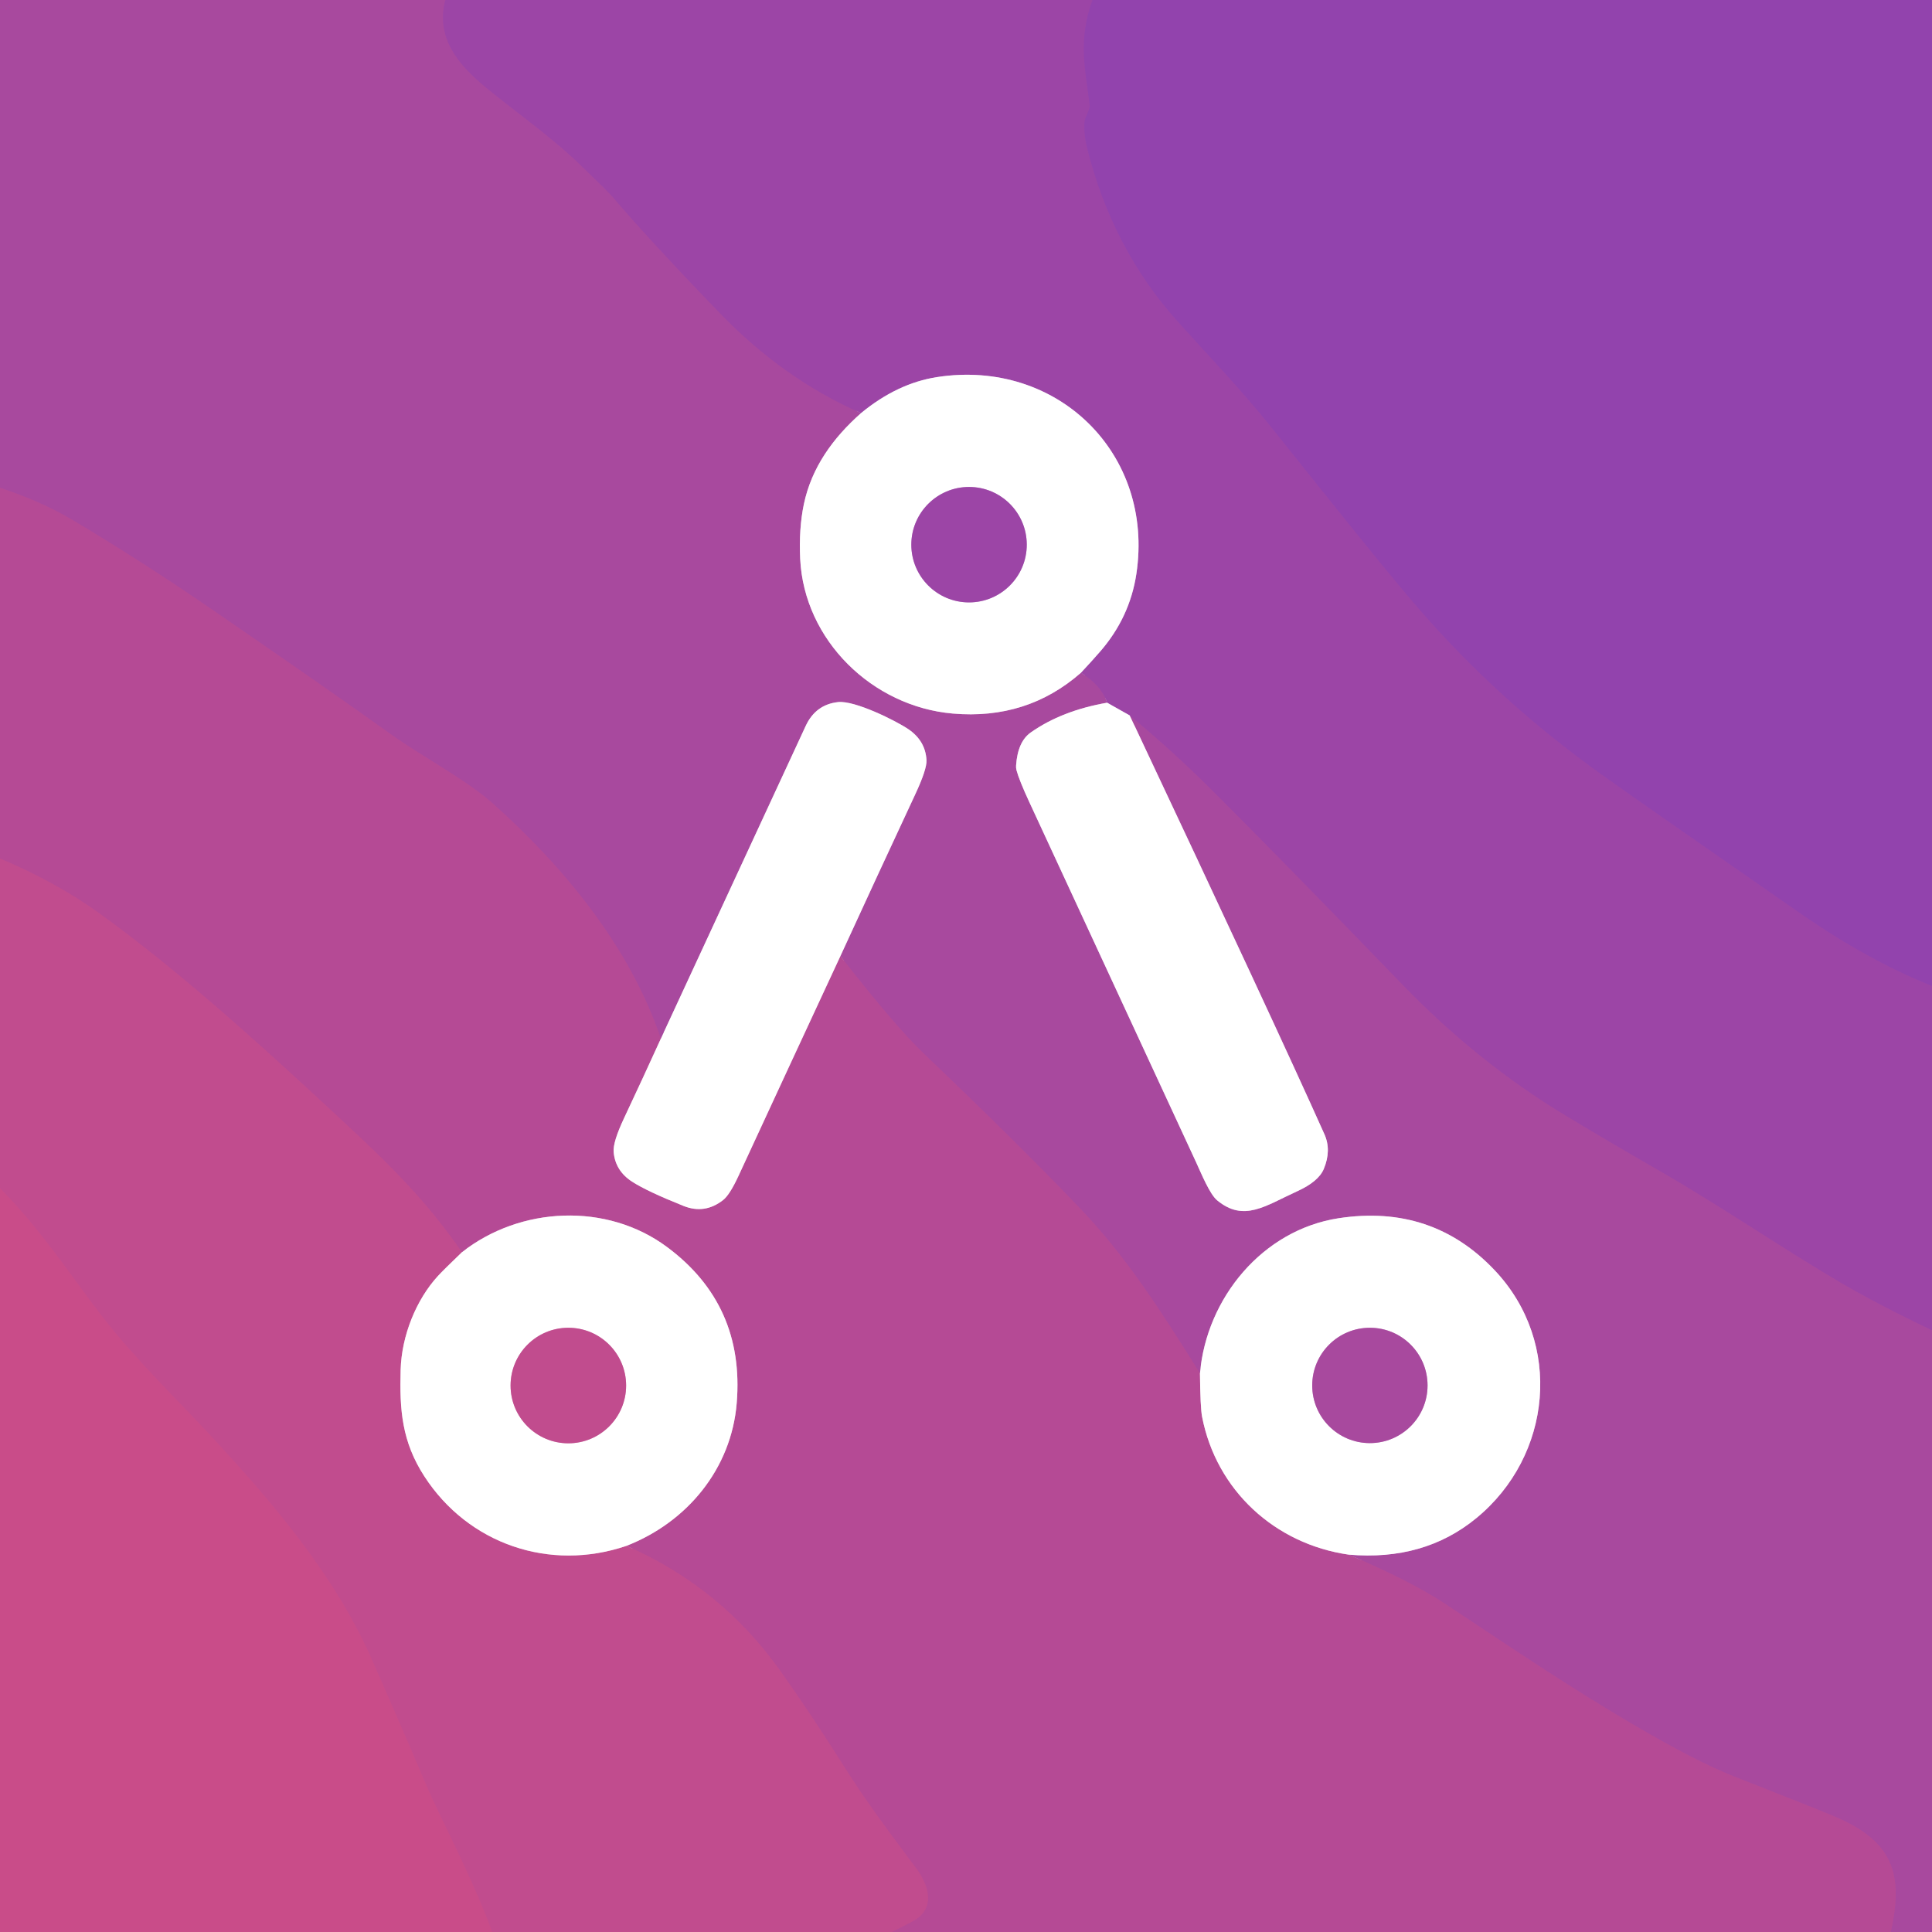
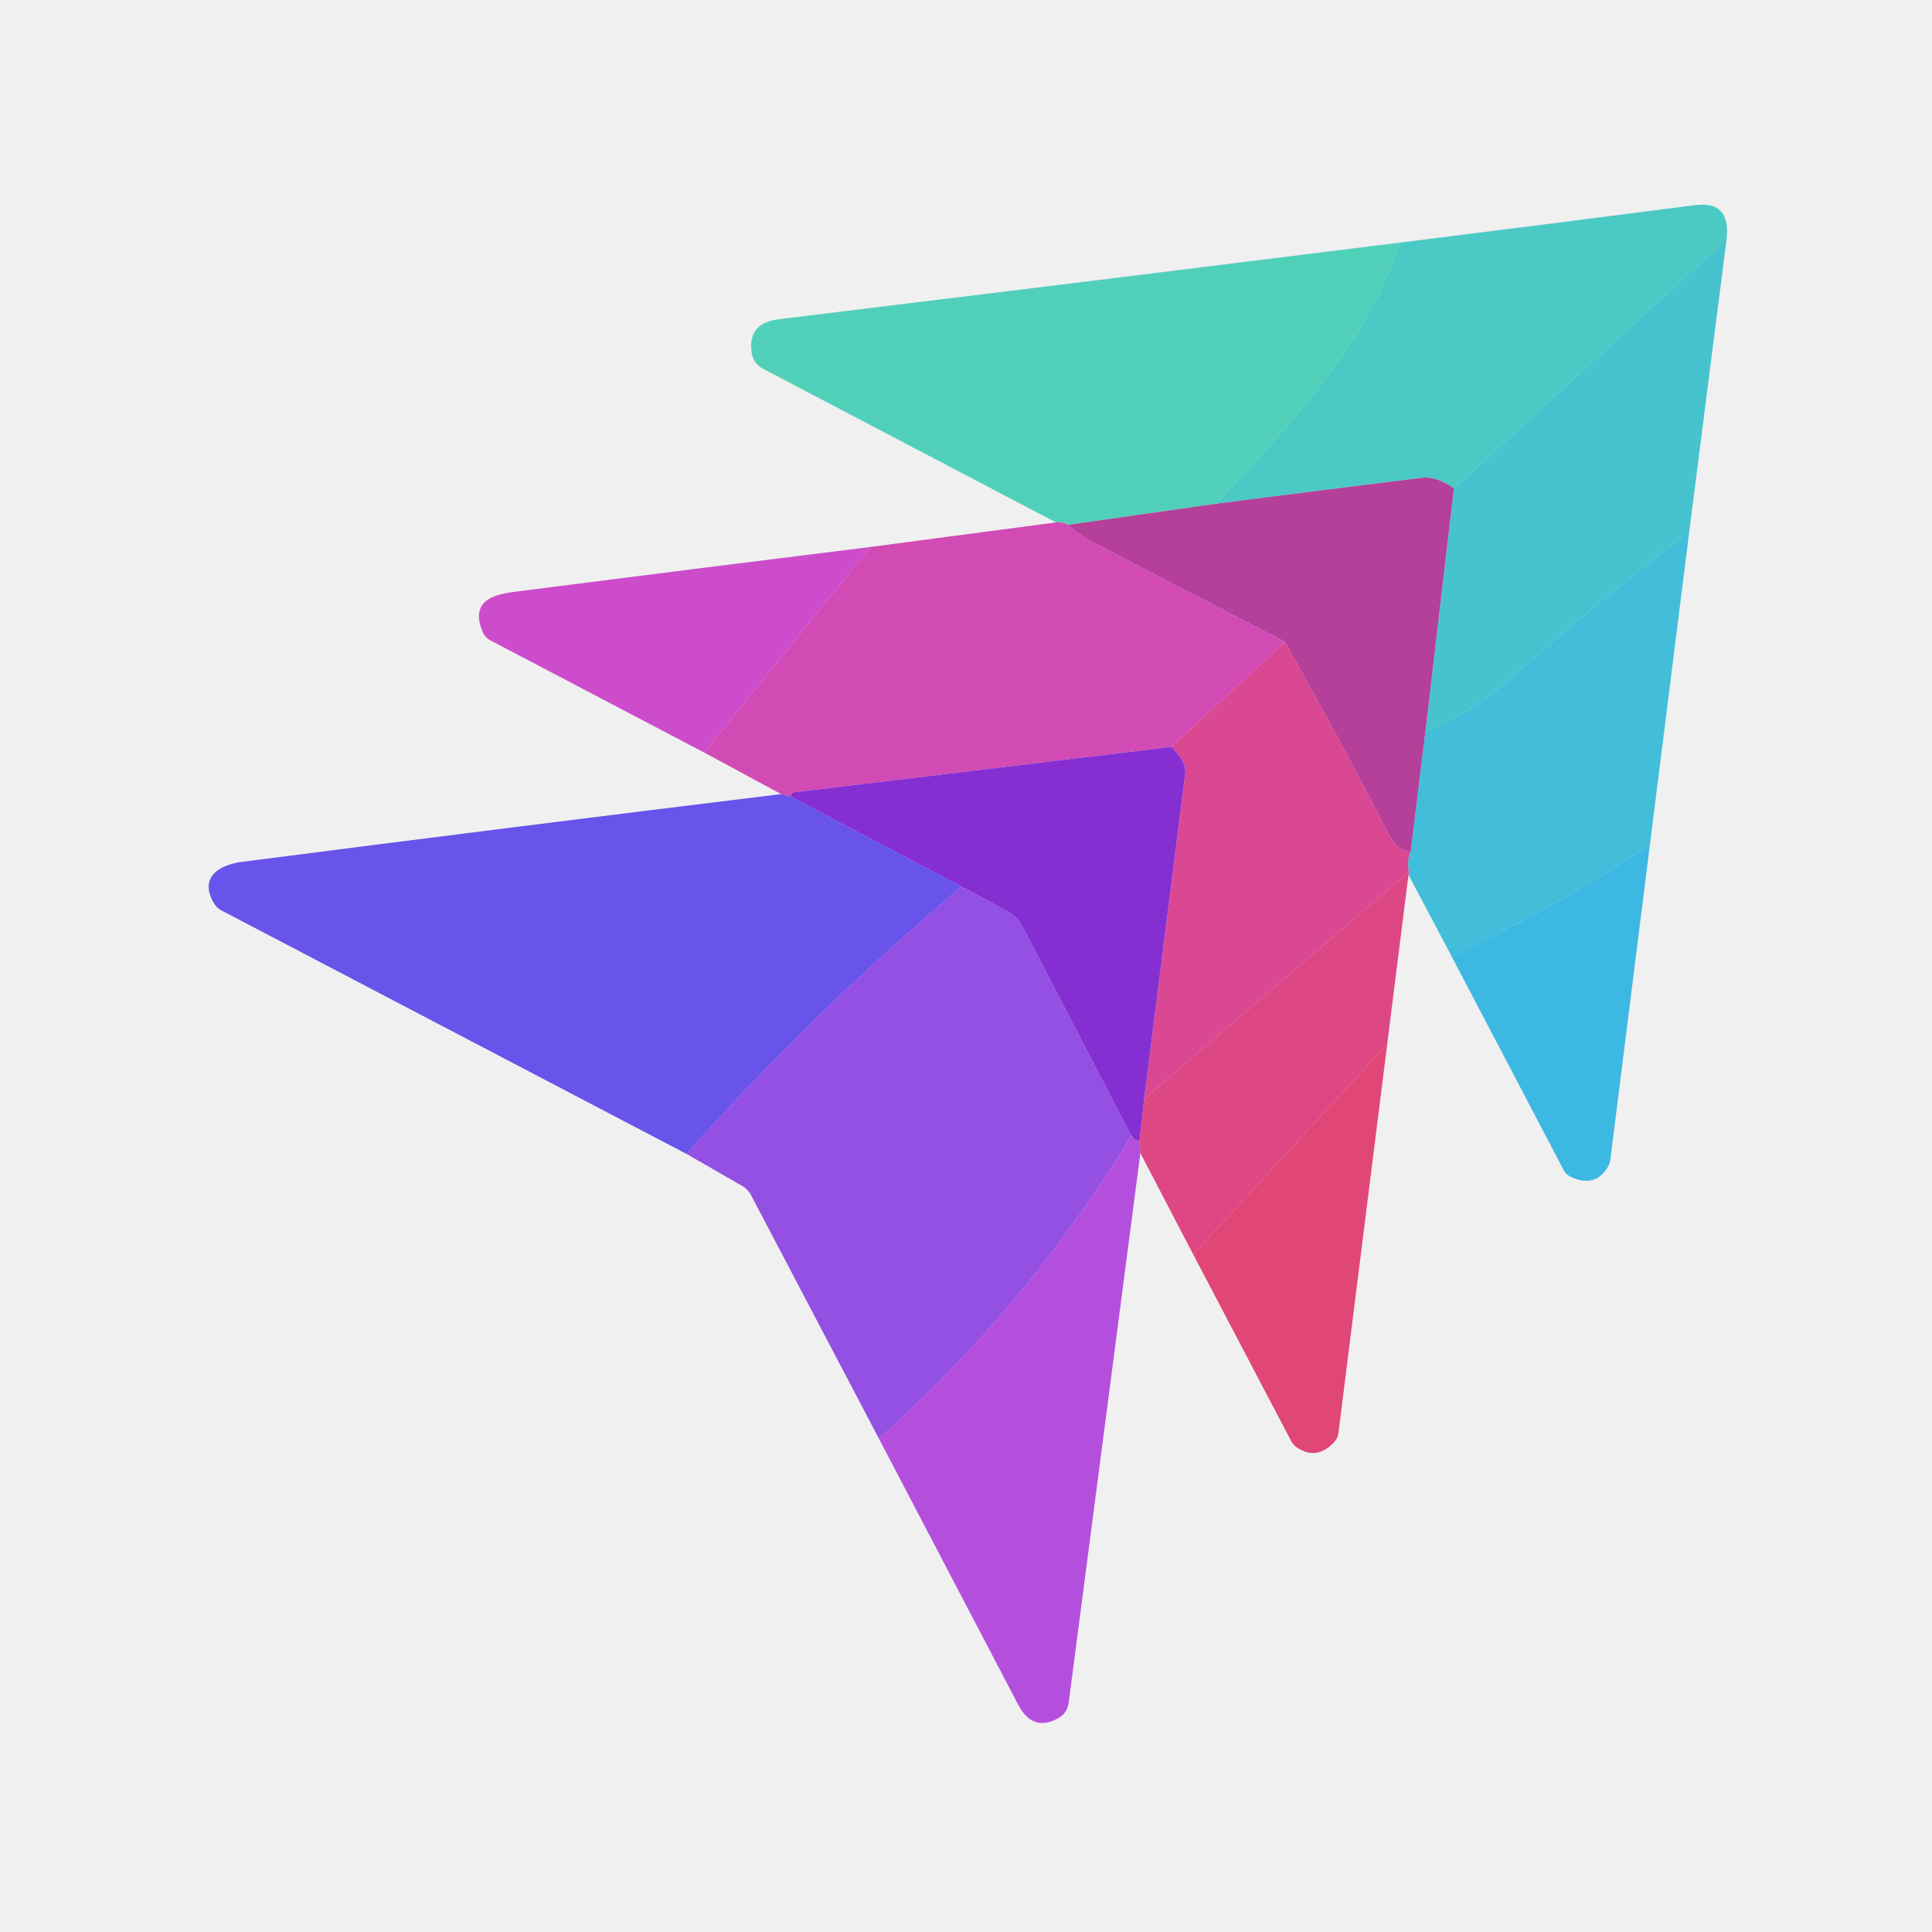
- <svg xmlns="http://www.w3.org/2000/svg" version="1.1" viewBox="0.00 0.00 400.00 400.00">
-   <g stroke-width="2.00" fill="none" stroke-linecap="butt">
-     <path stroke="#a247a2" vector-effect="non-scaling-stroke" d="   M 92.20 0.00   C 90.12 8.03 95.13 13.57 100.61 18.11   C 106.04 22.61 114.03 28.22 120.02 34.00   Q 125.93 39.70 126.77 40.68   Q 134.34 49.60 149.00 64.78   Q 162.20 78.47 178.28 85.52" />
-     <path stroke="#d4a4cf" vector-effect="non-scaling-stroke" d="   M 178.28 85.52   C 172.42 90.70 168.02 96.82 166.43 104.39   Q 165.37 109.45 165.67 115.72   C 166.49 132.56 180.61 146.28 197.24 147.73   Q 212.63 149.08 223.79 139.29" />
-     <path stroke="#a247a2" vector-effect="non-scaling-stroke" d="   M 223.79 139.29   Q 228.01 141.83 229.22 145.49" />
-     <path stroke="#d4a4cf" vector-effect="non-scaling-stroke" d="   M 229.22 145.49   Q 219.87 147.11 213.42 151.64   Q 210.70 153.55 210.37 158.49   A 2.99 2.90 40.7 0 0 210.46 159.48   Q 211.02 161.55 213.07 165.98   Q 223.94 189.48 247.64 240.63   C 248.67 242.86 250.45 247.24 251.99 248.51   C 257.54 253.10 261.96 249.64 268.57 246.64   Q 273.00 244.62 274.08 242.01   Q 275.69 238.14 274.21 234.84   Q 263.78 211.54 233.90 148.13" />
-     <path stroke="#a247a2" vector-effect="non-scaling-stroke" d="   M 233.90 148.13   Q 242.51 155.20 251.04 163.69   Q 264.38 176.97 290.47 203.94   Q 305.94 219.93 324.07 230.91   Q 332.06 235.75 344.67 243.03   C 356.36 249.79 369.46 258.70 381.00 265.49   Q 388.59 269.95 400.00 275.41" />
-     <path stroke="#af4a9a" vector-effect="non-scaling-stroke" d="   M 391.47 400.00   C 394.12 388.11 392.00 381.33 380.16 376.23   Q 376.88 374.81 359.05 367.81   Q 351.20 364.73 338.00 356.97   C 325.44 349.58 315.64 342.99 299.03 331.95   Q 292.23 327.43 279.23 321.87" />
-     <path stroke="#d4a4cf" vector-effect="non-scaling-stroke" d="   M 279.23 321.87   Q 294.82 323.22 305.65 314.32   C 321.36 301.43 323.66 278.04 309.48 263.02   Q 296.51 249.27 277.16 252.22   C 261.41 254.63 249.80 268.72 248.44 284.33" />
-     <path stroke="#af4a9a" vector-effect="non-scaling-stroke" d="   M 248.44 284.33   C 239.89 270.66 232.95 259.99 223.83 250.42   Q 211.30 237.26 191.31 218.19   Q 185.35 212.51 173.99 197.95" />
-     <path stroke="#d4a4cf" vector-effect="non-scaling-stroke" d="   M 173.99 197.95   Q 181.65 181.26 189.48 164.48   Q 191.92 159.25 191.82 157.38   Q 191.60 153.38 188.08 150.98   C 185.56 149.26 177.00 144.98 173.51 145.36   Q 168.87 145.87 166.82 150.28   Q 151.86 182.60 136.82 215.05" />
-     <path stroke="#af4a9a" vector-effect="non-scaling-stroke" d="   M 136.82 215.05   C 130.36 195.94 116.68 179.44 101.98 166.31   C 96.62 161.51 86.99 156.39 80.99 152.07   Q 68.71 143.25 43.80 126.13   Q 29.25 116.14 14.98 107.64   Q 8.63 103.86 0.00 100.99" />
-     <path stroke="#9744aa" vector-effect="non-scaling-stroke" d="   M 226.19 0.00   C 223.17 8.40 224.70 14.28 225.63 21.87   Q 225.69 22.32 224.80 24.32   A 3.11 3.08 58.7 0 0 224.54 25.41   Q 224.40 27.89 225.03 30.42   Q 230.23 51.45 243.93 66.66   C 250.86 74.36 257.00 80.67 263.44 88.73   C 274.58 102.65 286.23 117.30 293.37 125.59   Q 309.96 144.86 331.51 160.28   Q 339.96 166.33 372.75 189.09   Q 386.83 198.86 400.00 204.11" />
-     <path stroke="#cea2d3" vector-effect="non-scaling-stroke" d="   M 233.90 148.13   L 229.22 145.49" />
-     <path stroke="#cea2d3" vector-effect="non-scaling-stroke" d="   M 223.79 139.29   Q 225.97 136.97 227.82 134.84   Q 233.91 127.80 235.27 118.83   C 239.04 93.87 218.84 74.24 194.03 78.07   Q 185.81 79.33 178.28 85.52" />
-     <path stroke="#cea2d3" vector-effect="non-scaling-stroke" d="   M 212.58 112.77   A 11.95 11.95 0.0 0 0 200.63 100.82   A 11.95 11.95 0.0 0 0 188.68 112.77   A 11.95 11.95 0.0 0 0 200.63 124.72   A 11.95 11.95 0.0 0 0 212.58 112.77" />
-     <path stroke="#daa5ca" vector-effect="non-scaling-stroke" d="   M 136.82 215.05   Q 133.09 223.25 129.21 231.49   Q 126.87 236.46 127.05 238.51   Q 127.39 242.39 130.85 244.64   Q 133.96 246.65 141.53 249.68   Q 145.92 251.43 149.72 248.45   Q 151.08 247.38 152.90 243.45   Q 163.38 220.77 173.99 197.95" />
-     <path stroke="#daa5ca" vector-effect="non-scaling-stroke" d="   M 248.44 284.33   Q 248.51 291.41 248.88 293.33   C 251.83 308.54 263.93 319.67 279.23 321.87" />
-     <path stroke="#bb4b92" vector-effect="non-scaling-stroke" d="   M 184.60 400.00   Q 186.78 398.93 188.86 397.84   C 193.91 395.20 192.26 390.27 189.68 386.81   C 182.68 377.42 179.31 372.96 174.21 364.89   Q 167.92 354.93 161.63 346.05   Q 149.32 328.66 129.70 320.05" />
-     <path stroke="#daa5ca" vector-effect="non-scaling-stroke" d="   M 129.70 320.05   C 142.29 315.14 151.42 304.08 152.53 290.48   Q 154.20 270.11 138.06 258.15   C 125.64 248.94 107.74 249.74 95.64 259.26" />
-     <path stroke="#bb4b92" vector-effect="non-scaling-stroke" d="   M 95.64 259.26   C 87.07 246.90 78.78 239.32 65.44 227.00   C 51.19 213.82 35.77 200.10 20.87 189.31   Q 11.61 182.61 0.00 177.75" />
-     <path stroke="#e0a6c7" vector-effect="non-scaling-stroke" d="   M 95.64 259.26   Q 91.72 263.02 90.67 264.18   C 86.18 269.06 83.15 276.52 82.95 283.60   C 82.71 291.89 83.20 298.47 87.86 305.66   C 96.93 319.67 113.79 325.46 129.70 320.05" />
-     <path stroke="#c54c8c" vector-effect="non-scaling-stroke" d="   M 101.89 400.00   C 98.00 389.19 91.06 376.21 88.28 369.67   Q 81.88 354.62 76.80 343.18   C 69.15 325.98 56.64 311.35 44.08 297.75   C 37.06 290.14 28.31 281.75 21.35 272.82   C 15.21 264.92 8.58 254.65 0.00 246.04" />
-     <path stroke="#e0a6c7" vector-effect="non-scaling-stroke" d="   M 129.63 286.86   A 11.96 11.96 0.0 0 0 117.67 274.90   A 11.96 11.96 0.0 0 0 105.71 286.86   A 11.96 11.96 0.0 0 0 117.67 298.82   A 11.96 11.96 0.0 0 0 129.63 286.86" />
-     <path stroke="#d4a4cf" vector-effect="non-scaling-stroke" d="   M 295.56 286.84   A 11.94 11.94 0.0 0 0 283.62 274.90   A 11.94 11.94 0.0 0 0 271.68 286.84   A 11.94 11.94 0.0 0 0 283.62 298.78   A 11.94 11.94 0.0 0 0 295.56 286.84" />
-   </g>
-   <path fill="#a8499e" d="   M 92.20 0.00   C 90.12 8.03 95.13 13.57 100.61 18.11   C 106.04 22.61 114.03 28.22 120.02 34.00   Q 125.93 39.70 126.77 40.68   Q 134.34 49.60 149.00 64.78   Q 162.20 78.47 178.28 85.52   C 172.42 90.70 168.02 96.82 166.43 104.39   Q 165.37 109.45 165.67 115.72   C 166.49 132.56 180.61 146.28 197.24 147.73   Q 212.63 149.08 223.79 139.29   Q 228.01 141.83 229.22 145.49   Q 219.87 147.11 213.42 151.64   Q 210.70 153.55 210.37 158.49   A 2.99 2.90 40.7 0 0 210.46 159.48   Q 211.02 161.55 213.07 165.98   Q 223.94 189.48 247.64 240.63   C 248.67 242.86 250.45 247.24 251.99 248.51   C 257.54 253.10 261.96 249.64 268.57 246.64   Q 273.00 244.62 274.08 242.01   Q 275.69 238.14 274.21 234.84   Q 263.78 211.54 233.90 148.13   Q 242.51 155.20 251.04 163.69   Q 264.38 176.97 290.47 203.94   Q 305.94 219.93 324.07 230.91   Q 332.06 235.75 344.67 243.03   C 356.36 249.79 369.46 258.70 381.00 265.49   Q 388.59 269.95 400.00 275.41   L 400.00 400.00   L 391.47 400.00   C 394.12 388.11 392.00 381.33 380.16 376.23   Q 376.88 374.81 359.05 367.81   Q 351.20 364.73 338.00 356.97   C 325.44 349.58 315.64 342.99 299.03 331.95   Q 292.23 327.43 279.23 321.87   Q 294.82 323.22 305.65 314.32   C 321.36 301.43 323.66 278.04 309.48 263.02   Q 296.51 249.27 277.16 252.22   C 261.41 254.63 249.80 268.72 248.44 284.33   C 239.89 270.66 232.95 259.99 223.83 250.42   Q 211.30 237.26 191.31 218.19   Q 185.35 212.51 173.99 197.95   Q 181.65 181.26 189.48 164.48   Q 191.92 159.25 191.82 157.38   Q 191.60 153.38 188.08 150.98   C 185.56 149.26 177.00 144.98 173.51 145.36   Q 168.87 145.87 166.82 150.28   Q 151.86 182.60 136.82 215.05   C 130.36 195.94 116.68 179.44 101.98 166.31   C 96.62 161.51 86.99 156.39 80.99 152.07   Q 68.71 143.25 43.80 126.13   Q 29.25 116.14 14.98 107.64   Q 8.63 103.86 0.00 100.99   L 0.00 0.00   L 92.20 0.00   Z" />
-   <path fill="#9c45a6" d="   M 226.19 0.00   C 223.17 8.40 224.70 14.28 225.63 21.87   Q 225.69 22.32 224.80 24.32   A 3.11 3.08 58.7 0 0 224.54 25.41   Q 224.40 27.89 225.03 30.42   Q 230.23 51.45 243.93 66.66   C 250.86 74.36 257.00 80.67 263.44 88.73   C 274.58 102.65 286.23 117.30 293.37 125.59   Q 309.96 144.86 331.51 160.28   Q 339.96 166.33 372.75 189.09   Q 386.83 198.86 400.00 204.11   L 400.00 275.41   Q 388.59 269.95 381.00 265.49   C 369.46 258.70 356.36 249.79 344.67 243.03   Q 332.06 235.75 324.07 230.91   Q 305.94 219.93 290.47 203.94   Q 264.38 176.97 251.04 163.69   Q 242.51 155.20 233.90 148.13   L 229.22 145.49   Q 228.01 141.83 223.79 139.29   Q 225.97 136.97 227.82 134.84   Q 233.91 127.80 235.27 118.83   C 239.04 93.87 218.84 74.24 194.03 78.07   Q 185.81 79.33 178.28 85.52   Q 162.20 78.47 149.00 64.78   Q 134.34 49.60 126.77 40.68   Q 125.93 39.70 120.02 34.00   C 114.03 28.22 106.04 22.61 100.61 18.11   C 95.13 13.57 90.12 8.03 92.20 0.00   L 226.19 0.00   Z" />
-   <path fill="#9243ad" d="   M 400.00 0.00   L 400.00 204.11   Q 386.83 198.86 372.75 189.09   Q 339.96 166.33 331.51 160.28   Q 309.96 144.86 293.37 125.59   C 286.23 117.30 274.58 102.65 263.44 88.73   C 257.00 80.67 250.86 74.36 243.93 66.66   Q 230.23 51.45 225.03 30.42   Q 224.40 27.89 224.54 25.41   A 3.11 3.08 58.7 0 1 224.80 24.32   Q 225.69 22.32 225.63 21.87   C 224.70 14.28 223.17 8.40 226.19 0.00   L 400.00 0.00   Z" />
-   <path fill="#ffffff" d="   M 223.79 139.29   Q 212.63 149.08 197.24 147.73   C 180.61 146.28 166.49 132.56 165.67 115.72   Q 165.37 109.45 166.43 104.39   C 168.02 96.82 172.42 90.70 178.28 85.52   Q 185.81 79.33 194.03 78.07   C 218.84 74.24 239.04 93.87 235.27 118.83   Q 233.91 127.80 227.82 134.84   Q 225.97 136.97 223.79 139.29   Z   M 212.58 112.77   A 11.95 11.95 0.0 0 0 200.63 100.82   A 11.95 11.95 0.0 0 0 188.68 112.77   A 11.95 11.95 0.0 0 0 200.63 124.72   A 11.95 11.95 0.0 0 0 212.58 112.77   Z" />
-   <path fill="#b54a95" d="   M 136.82 215.05   Q 133.09 223.25 129.21 231.49   Q 126.87 236.46 127.05 238.51   Q 127.39 242.39 130.85 244.64   Q 133.96 246.65 141.53 249.68   Q 145.92 251.43 149.72 248.45   Q 151.08 247.38 152.90 243.45   Q 163.38 220.77 173.99 197.95   Q 185.35 212.51 191.31 218.19   Q 211.30 237.26 223.83 250.42   C 232.95 259.99 239.89 270.66 248.44 284.33   Q 248.51 291.41 248.88 293.33   C 251.83 308.54 263.93 319.67 279.23 321.87   Q 292.23 327.43 299.03 331.95   C 315.64 342.99 325.44 349.58 338.00 356.97   Q 351.20 364.73 359.05 367.81   Q 376.88 374.81 380.16 376.23   C 392.00 381.33 394.12 388.11 391.47 400.00   L 184.60 400.00   Q 186.78 398.93 188.86 397.84   C 193.91 395.20 192.26 390.27 189.68 386.81   C 182.68 377.42 179.31 372.96 174.21 364.89   Q 167.92 354.93 161.63 346.05   Q 149.32 328.66 129.70 320.05   C 142.29 315.14 151.42 304.08 152.53 290.48   Q 154.20 270.11 138.06 258.15   C 125.64 248.94 107.74 249.74 95.64 259.26   C 87.07 246.90 78.78 239.32 65.44 227.00   C 51.19 213.82 35.77 200.10 20.87 189.31   Q 11.61 182.61 0.00 177.75   L 0.00 100.99   Q 8.63 103.86 14.98 107.64   Q 29.25 116.14 43.80 126.13   Q 68.71 143.25 80.99 152.07   C 86.99 156.39 96.62 161.51 101.98 166.31   C 116.68 179.44 130.36 195.94 136.82 215.05   Z" />
-   <circle fill="#9c45a6" cx="200.63" cy="112.77" r="11.95" />
-   <path fill="#ffffff" d="   M 173.99 197.95   Q 163.38 220.77 152.90 243.45   Q 151.08 247.38 149.72 248.45   Q 145.92 251.43 141.53 249.68   Q 133.96 246.65 130.85 244.64   Q 127.39 242.39 127.05 238.51   Q 126.87 236.46 129.21 231.49   Q 133.09 223.25 136.82 215.05   Q 151.86 182.60 166.82 150.28   Q 168.87 145.87 173.51 145.36   C 177.00 144.98 185.56 149.26 188.08 150.98   Q 191.60 153.38 191.82 157.38   Q 191.92 159.25 189.48 164.48   Q 181.65 181.26 173.99 197.95   Z" />
-   <path fill="#ffffff" d="   M 229.22 145.49   L 233.90 148.13   Q 263.78 211.54 274.21 234.84   Q 275.69 238.14 274.08 242.01   Q 273.00 244.62 268.57 246.64   C 261.96 249.64 257.54 253.10 251.99 248.51   C 250.45 247.24 248.67 242.86 247.64 240.63   Q 223.94 189.48 213.07 165.98   Q 211.02 161.55 210.46 159.48   A 2.99 2.90 40.7 0 1 210.37 158.49   Q 210.70 153.55 213.42 151.64   Q 219.87 147.11 229.22 145.49   Z" />
-   <path fill="#c14c8e" d="   M 95.64 259.26   Q 91.72 263.02 90.67 264.18   C 86.18 269.06 83.15 276.52 82.95 283.60   C 82.71 291.89 83.20 298.47 87.86 305.66   C 96.93 319.67 113.79 325.46 129.70 320.05   Q 149.32 328.66 161.63 346.05   Q 167.92 354.93 174.21 364.89   C 179.31 372.96 182.68 377.42 189.68 386.81   C 192.26 390.27 193.91 395.20 188.86 397.84   Q 186.78 398.93 184.60 400.00   L 101.89 400.00   C 98.00 389.19 91.06 376.21 88.28 369.67   Q 81.88 354.62 76.80 343.18   C 69.15 325.98 56.64 311.35 44.08 297.75   C 37.06 290.14 28.31 281.75 21.35 272.82   C 15.21 264.92 8.58 254.65 0.00 246.04   L 0.00 177.75   Q 11.61 182.61 20.87 189.31   C 35.77 200.10 51.19 213.82 65.44 227.00   C 78.78 239.32 87.07 246.90 95.64 259.26   Z" />
-   <path fill="#c94c89" d="   M 101.89 400.00   L 0.00 400.00   L 0.00 246.04   C 8.58 254.65 15.21 264.92 21.35 272.82   C 28.31 281.75 37.06 290.14 44.08 297.75   C 56.64 311.35 69.15 325.98 76.80 343.18   Q 81.88 354.62 88.28 369.67   C 91.06 376.21 98.00 389.19 101.89 400.00   Z" />
-   <path fill="#ffffff" d="   M 129.70 320.05   C 113.79 325.46 96.93 319.67 87.86 305.66   C 83.20 298.47 82.71 291.89 82.95 283.60   C 83.15 276.52 86.18 269.06 90.67 264.18   Q 91.72 263.02 95.64 259.26   C 107.74 249.74 125.64 248.94 138.06 258.15   Q 154.20 270.11 152.53 290.48   C 151.42 304.08 142.29 315.14 129.70 320.05   Z   M 129.63 286.86   A 11.96 11.96 0.0 0 0 117.67 274.90   A 11.96 11.96 0.0 0 0 105.71 286.86   A 11.96 11.96 0.0 0 0 117.67 298.82   A 11.96 11.96 0.0 0 0 129.63 286.86   Z" />
-   <path fill="#ffffff" d="   M 279.23 321.87   C 263.93 319.67 251.83 308.54 248.88 293.33   Q 248.51 291.41 248.44 284.33   C 249.80 268.72 261.41 254.63 277.16 252.22   Q 296.51 249.27 309.48 263.02   C 323.66 278.04 321.36 301.43 305.65 314.32   Q 294.82 323.22 279.23 321.87   Z   M 295.56 286.84   A 11.94 11.94 0.0 0 0 283.62 274.90   A 11.94 11.94 0.0 0 0 271.68 286.84   A 11.94 11.94 0.0 0 0 283.62 298.78   A 11.94 11.94 0.0 0 0 295.56 286.84   Z" />
-   <circle fill="#c14c8e" cx="117.67" cy="286.86" r="11.96" />
-   <circle fill="#a8499e" cx="283.62" cy="286.84" r="11.94" />
+ <svg xmlns="http://www.w3.org/2000/svg" version="1.1" viewBox="-0.00 -0.00 196.00 196.00" width="128" height="128">
+   <path fill="#23bfbb" fill-opacity="0.804" d="   M 175.16 24.26   L 147.50 49.54   Q 145.70 48.29 144.25 48.47   Q 133.91 49.74 123.39 51.10   C 130.64 43.20 138.69 35.07 141.97 24.62   Q 156.97 22.74 172.00 20.81   Q 175.61 20.35 175.16 24.26   Z" />
+   <path fill="#1eb8c7" fill-opacity="0.804" d="   M 175.16 24.26   L 171.38 53.89   Q 161.41 61.66 152.16 69.75   Q 149.42 72.15 144.60 74.32   L 147.50 49.54   L 175.16 24.26   Z" />
+   <path fill="#2bc8ab" fill-opacity="0.804" d="   M 123.39 51.10   L 108.37 53.24   Q 107.62 52.89 107.13 53.00   L 77.37 37.39   A 2.12 2.12 0.0 0 1 76.26 35.83   Q 75.80 32.78 78.99 32.39   Q 110.47 28.55 141.97 24.62   C 138.69 35.07 130.64 43.20 123.39 51.10   Z" />
+   <path fill="#b33b97" fill-opacity="0.961" d="   M 147.50 49.54   L 144.60 74.32   L 143.12 86.41   Q 141.71 86.29 140.96 84.80   Q 136.85 76.73 130.36 65.11   Q 120.49 60.01 110.81 54.98   Q 109.52 54.31 108.37 53.24   L 123.39 51.10   Q 133.91 49.74 144.25 48.47   Q 145.70 48.29 147.50 49.54   Z" />
+   <path fill="#ca23a7" fill-opacity="0.804" d="   M 108.37 53.24   Q 109.52 54.31 110.81 54.98   Q 120.49 60.01 130.36 65.11   L 118.83 75.77   L 80.51 80.38   A 0.26 0.25 3.1 0 0 80.29 80.57   Q 80.26 80.70 80.22 80.83   L 79.24 80.56   L 71.43 76.34   L 88.29 55.49   L 107.13 53.00   Q 107.62 52.89 108.37 53.24   Z" />
+   <path fill="#18b1d4" fill-opacity="0.804" d="   M 171.38 53.89   L 167.38 85.71   Q 157.60 92.17 147.28 97.05   L 142.89 88.75   Q 142.91 88.60 142.93 88.44   Q 142.70 87.23 143.12 86.41   L 144.60 74.32   Q 149.42 72.15 152.16 69.75   Q 161.41 61.66 171.38 53.89   Z" />
+   <path fill="#c424c2" fill-opacity="0.804" d="   M 88.29 55.49   L 71.43 76.34   L 49.74 64.96   A 1.70 1.67 3.3 0 1 48.96 64.10   C 47.82 61.34 49.44 60.39 52.08 60.05   Q 70.13 57.74 88.29 55.49   Z" />
+   <path fill="#d4207e" fill-opacity="0.804" d="   M 130.36 65.11   Q 136.85 76.73 140.96 84.80   Q 141.71 86.29 143.12 86.41   Q 142.70 87.23 142.93 88.44   L 116.08 111.47   Q 118.17 94.85 120.24 78.50   Q 120.39 77.27 118.83 75.77   L 130.36 65.11   Z" />
+   <path fill="#8229d3" fill-opacity="0.961" d="   M 118.83 75.77   Q 120.39 77.27 120.24 78.50   Q 118.17 94.85 116.08 111.47   L 115.61 115.75   Q 115.23 115.80 114.77 115.24   L 103.72 93.99   A 3.71 3.66 0.8 0 0 102.20 92.45   L 97.54 89.94   L 80.22 80.83   Q 80.26 80.70 80.29 80.57   A 0.26 0.25 3.1 0 1 80.51 80.38   L 118.83 75.77   Z" />
+   <path fill="#472dea" fill-opacity="0.804" d="   M 79.24 80.56   L 80.22 80.83   L 97.54 89.94   Q 82.65 102.52 69.64 117.06   L 22.48 92.37   A 1.90 1.87 87.9 0 1 21.71 91.64   C 20.24 89.17 21.96 87.77 24.59 87.43   Q 51.86 83.91 79.24 80.56   Z" />
+   <path fill="#12aae0" fill-opacity="0.804" d="   M 167.38 85.71   L 163.37 117.63   A 2.07 2.07 0.0 0 1 163.06 118.48   Q 161.75 120.54 159.30 119.36   A 1.52 1.47 88.2 0 1 158.64 118.72   L 147.28 97.05   Q 157.60 92.17 167.38 85.71   Z" />
+   <path fill="#d81f6a" fill-opacity="0.804" d="   M 142.93 88.44   Q 142.91 88.60 142.89 88.75   L 140.73 105.94   L 121.05 127.26   L 115.69 116.98   L 115.61 115.75   L 116.08 111.47   L 142.93 88.44   Z" />
+   <path fill="#7c2ae0" fill-opacity="0.804" d="   M 97.54 89.94   L 102.20 92.45   A 3.71 3.66 0.8 0 1 103.72 93.99   L 114.77 115.24   Q 104.34 132.40 89.17 145.96   L 76.19 121.24   A 2.37 2.28 89.9 0 0 75.29 120.31   L 69.64 117.06   Q 82.65 102.52 97.54 89.94   Z" />
+   <path fill="#dd1e58" fill-opacity="0.804" d="   M 140.73 105.94   L 135.78 145.40   A 1.66 1.64 -19.7 0 1 135.34 146.32   Q 133.62 148.14 131.66 146.91   A 1.88 1.86 -88.3 0 1 130.98 146.18   L 121.05 127.26   L 140.73 105.94   Z" />
+   <path fill="#a528d8" fill-opacity="0.804" d="   M 115.61 115.75   L 115.69 116.98   L 108.41 172.80   A 2.00 2.00 0.0 0 1 107.41 174.28   Q 104.78 175.78 103.30 172.95   Q 96.30 159.58 89.17 145.96   Q 104.34 132.40 114.77 115.24   Q 115.23 115.80 115.61 115.75   Z" />
</svg>
